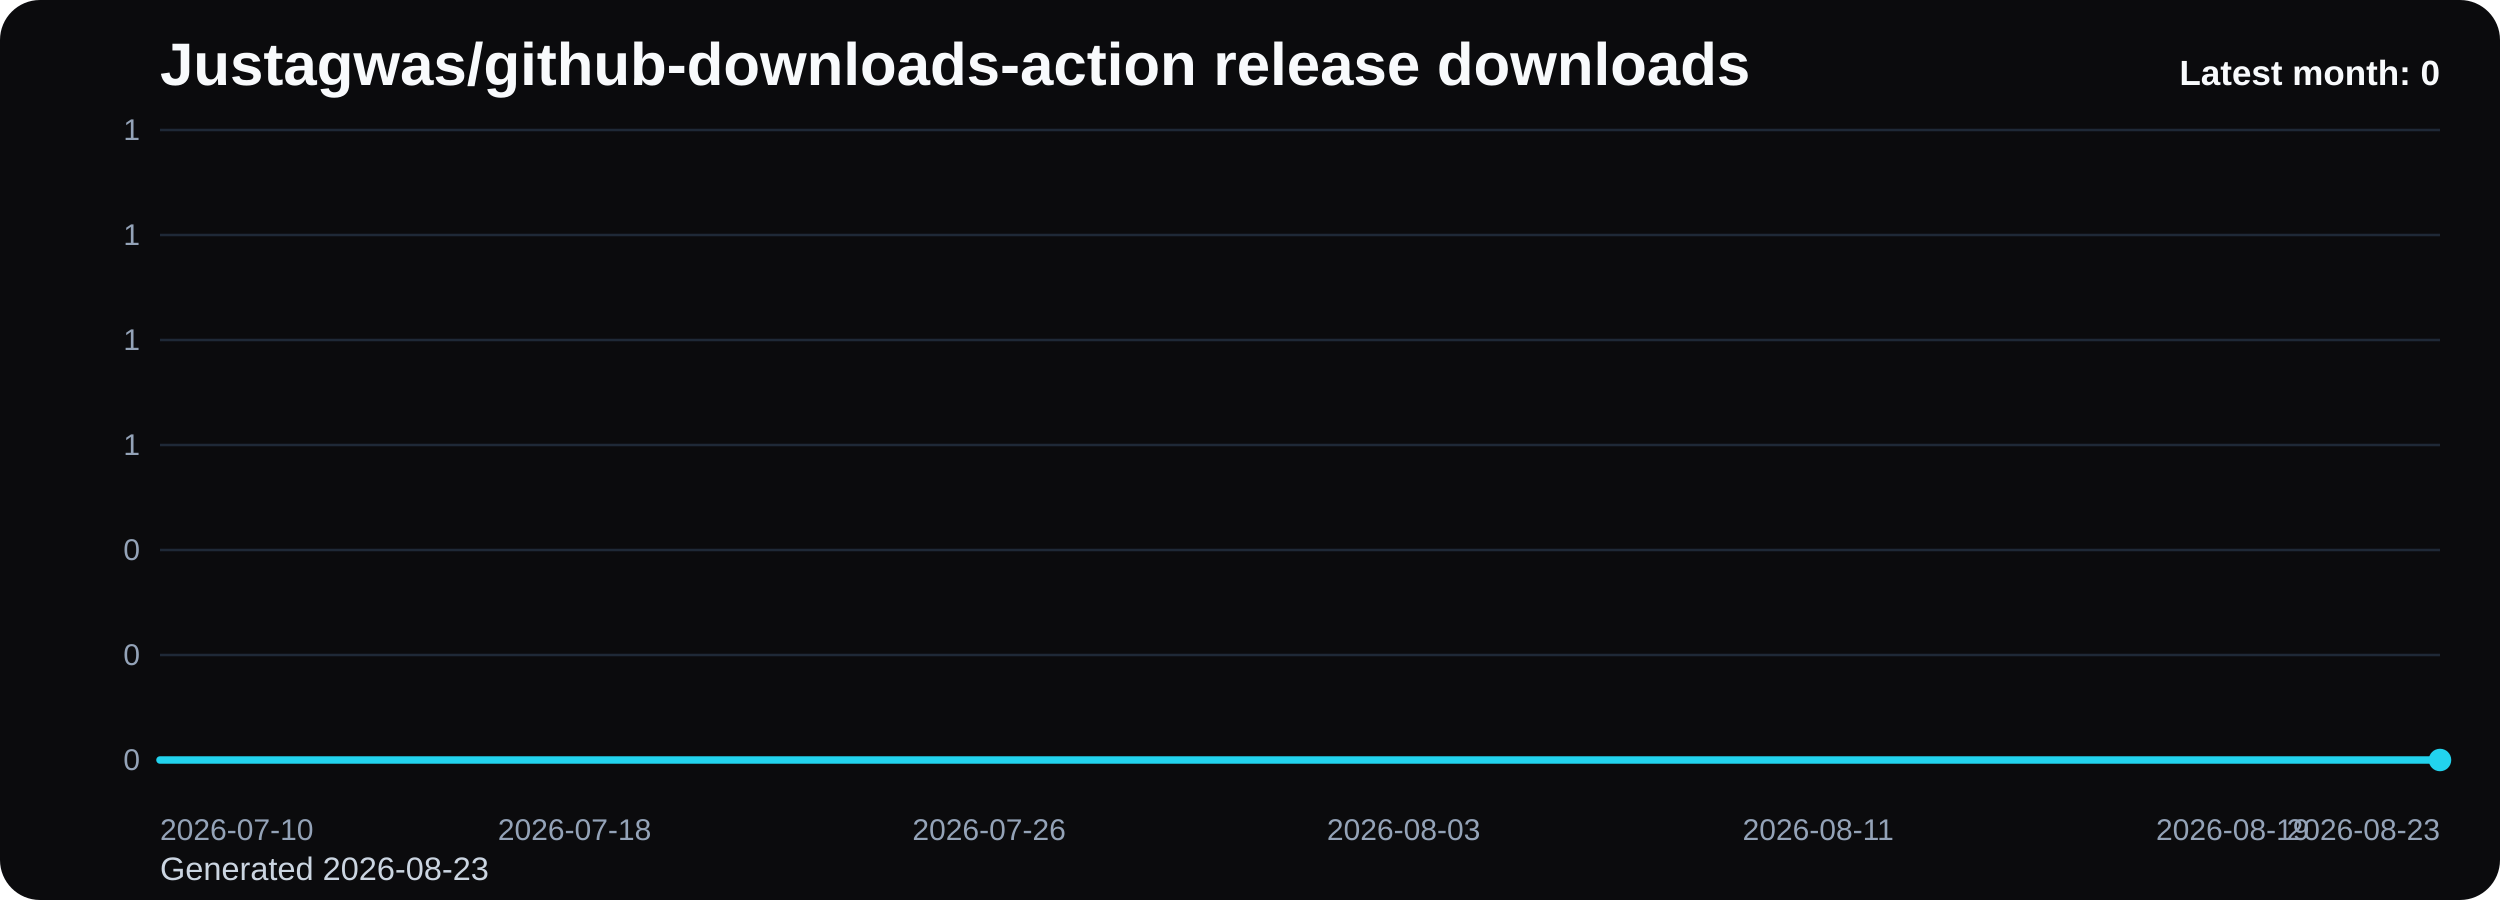
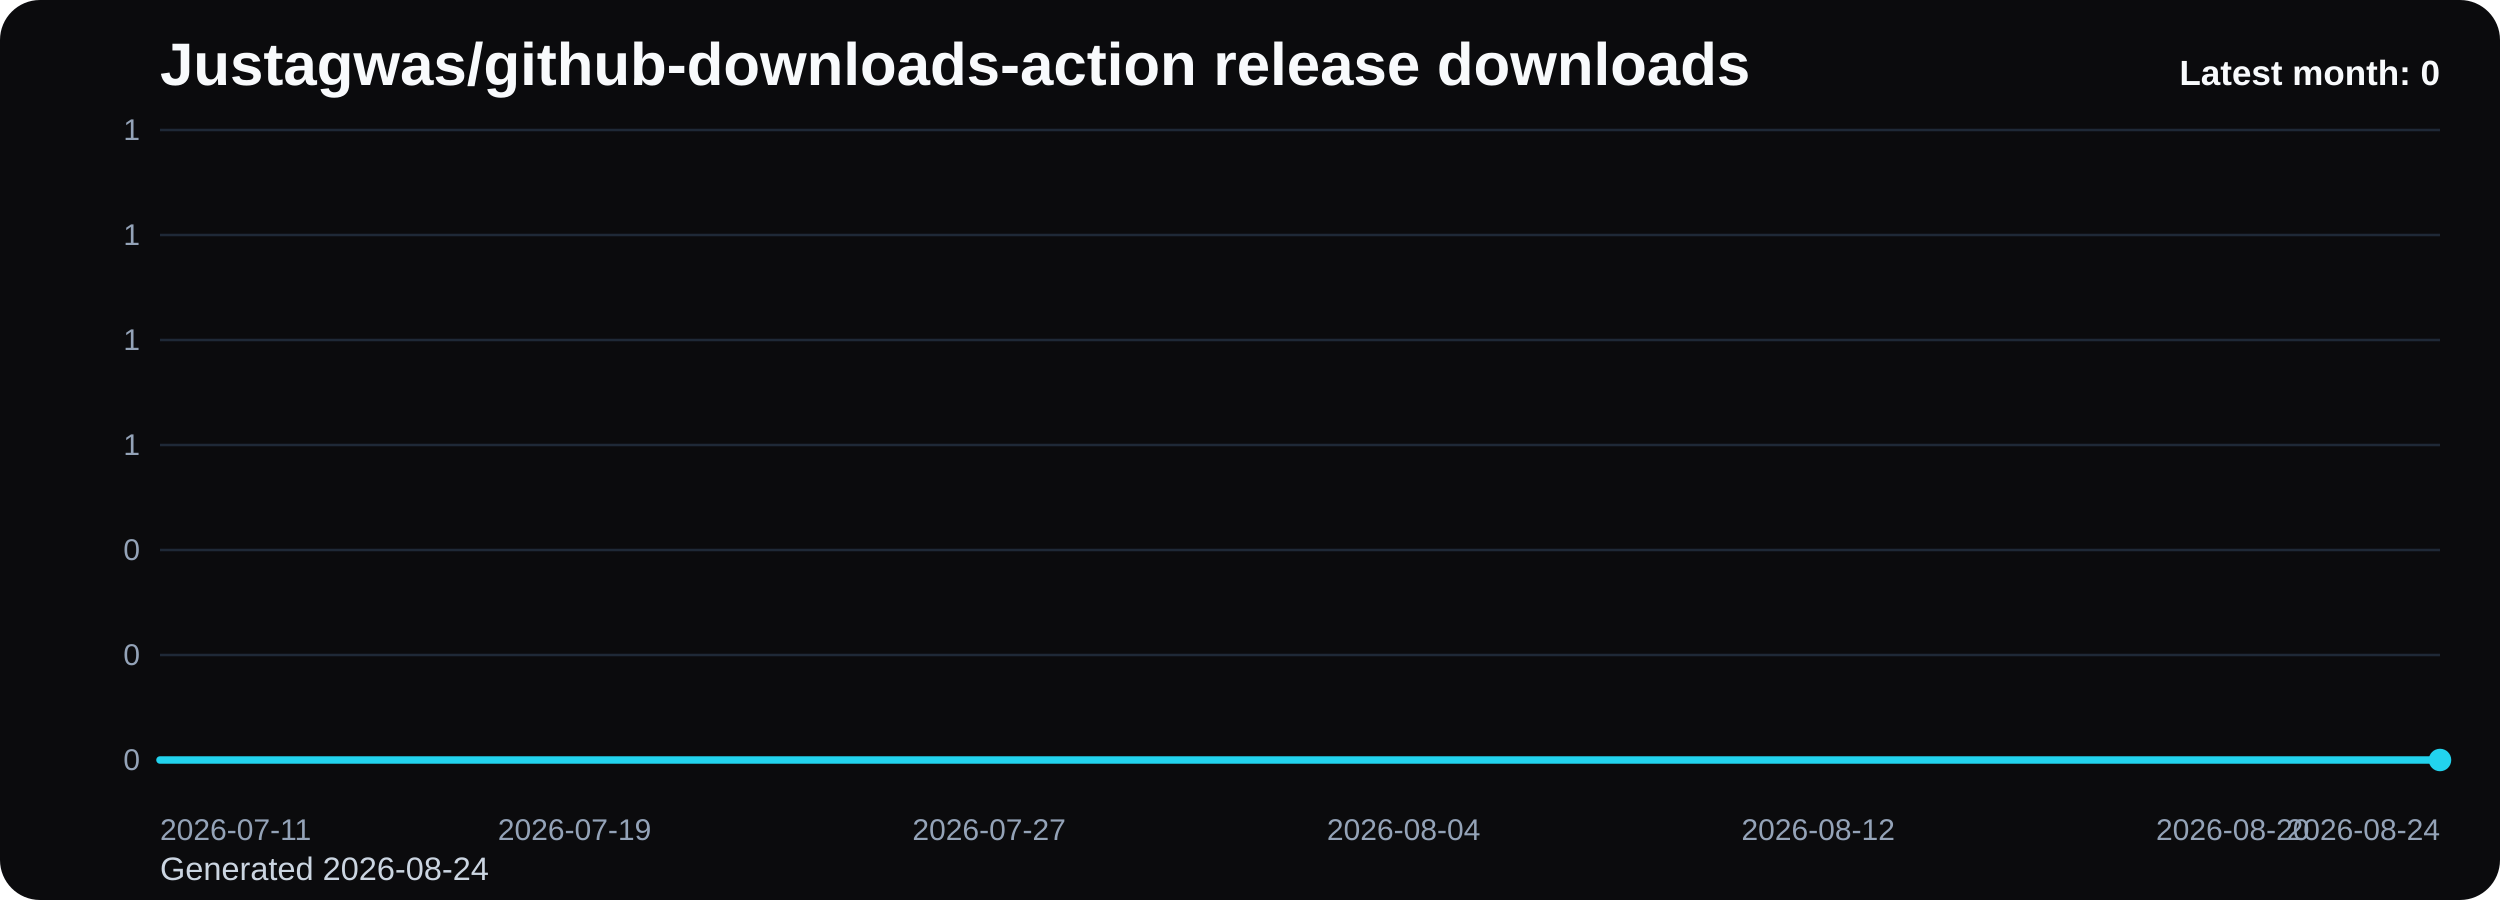
<svg xmlns="http://www.w3.org/2000/svg" viewBox="0 0 1000 360" role="img" aria-label="Justagwas/github-downloads-action release downloads chart">
  <defs>
    <linearGradient id="fill-monthly-black" x1="0" y1="0" x2="0" y2="1">
      <stop offset="0%" stop-color="#22d3ee" stop-opacity="0.32" />
      <stop offset="100%" stop-color="#22d3ee" stop-opacity="0.05" />
    </linearGradient>
    <style>
      .bg { fill: #0b0b0d; }
      .title { font: 700 24px Arial, sans-serif; fill: #f8fafc; }
      .sub { font: 400 13px Arial, sans-serif; fill: #cbd5e1; }
      .grid { stroke: #1f2937; stroke-width: 1; }
      .axis { font: 400 12px Arial, sans-serif; fill: #94a3b8; }
      .line { fill: none; stroke: #22d3ee; stroke-width: 3; stroke-linecap: round; stroke-linejoin: round; }
      .dot { fill: #22d3ee; }
      .value { font: 600 11px Arial, sans-serif; fill: #cbd5e1; }
      .latest { font: 700 14px Arial, sans-serif; fill: #f8fafc; }
    </style>
  </defs>
  <rect class="bg" x="0" y="0" width="1000" height="360" rx="16" />
  <text class="title" x="64" y="34">Justagwas/github-downloads-action release downloads</text>
-   <text class="sub" x="64" y="352">Generated 2026-08-23</text>
+   <text class="sub" x="64" y="352">Generated 2026-08-24</text>
  <line x1="64" y1="52.00" x2="976" y2="52.00" class="grid" />
  <text x="56" y="56.00" text-anchor="end" class="axis">1</text>
  <line x1="64" y1="94.00" x2="976" y2="94.00" class="grid" />
  <text x="56" y="98.00" text-anchor="end" class="axis">1</text>
  <line x1="64" y1="136.00" x2="976" y2="136.00" class="grid" />
  <text x="56" y="140.00" text-anchor="end" class="axis">1</text>
  <line x1="64" y1="178.00" x2="976" y2="178.00" class="grid" />
  <text x="56" y="182.00" text-anchor="end" class="axis">1</text>
  <line x1="64" y1="220.00" x2="976" y2="220.00" class="grid" />
  <text x="56" y="224.00" text-anchor="end" class="axis">0</text>
  <line x1="64" y1="262.00" x2="976" y2="262.00" class="grid" />
  <text x="56" y="266.00" text-anchor="end" class="axis">0</text>
  <line x1="64" y1="304.00" x2="976" y2="304.00" class="grid" />
  <text x="56" y="308.00" text-anchor="end" class="axis">0</text>
  <path d="M 64.00 304 L 64.00 304.00 L 84.73 304.00 L 105.45 304.00 L 126.18 304.00 L 146.91 304.00 L 167.64 304.00 L 188.36 304.00 L 209.09 304.00 L 229.82 304.00 L 250.55 304.00 L 271.27 304.00 L 292.00 304.00 L 312.73 304.00 L 333.45 304.00 L 354.18 304.00 L 374.91 304.00 L 395.64 304.00 L 416.36 304.00 L 437.09 304.00 L 457.82 304.00 L 478.55 304.00 L 499.27 304.00 L 520.00 304.00 L 540.73 304.00 L 561.45 304.00 L 582.18 304.00 L 602.91 304.00 L 623.64 304.00 L 644.36 304.00 L 665.09 304.00 L 685.82 304.00 L 706.55 304.00 L 727.27 304.00 L 748.00 304.00 L 768.73 304.00 L 789.45 304.00 L 810.18 304.00 L 830.91 304.00 L 851.64 304.00 L 872.36 304.00 L 893.09 304.00 L 913.82 304.00 L 934.55 304.00 L 955.27 304.00 L 976.00 304.00 L 976.00 304 Z" fill="url(#fill-monthly-black)" />
  <polyline class="line" points="64.00,304.00 84.73,304.00 105.45,304.00 126.18,304.00 146.91,304.00 167.64,304.00 188.36,304.00 209.09,304.00 229.82,304.00 250.55,304.00 271.27,304.00 292.00,304.00 312.73,304.00 333.45,304.00 354.18,304.00 374.91,304.00 395.64,304.00 416.36,304.00 437.09,304.00 457.82,304.00 478.55,304.00 499.27,304.00 520.00,304.00 540.73,304.00 561.45,304.00 582.18,304.00 602.91,304.00 623.64,304.00 644.36,304.00 665.09,304.00 685.82,304.00 706.55,304.00 727.27,304.00 748.00,304.00 768.73,304.00 789.45,304.00 810.18,304.00 830.91,304.00 851.64,304.00 872.36,304.00 893.09,304.00 913.82,304.00 934.55,304.00 955.27,304.00 976.00,304.00" />
  <circle class="dot" cx="976.00" cy="304.00" r="4.5" />
-   <text class="axis" x="64.00" y="336" text-anchor="start">2026-07-10</text>
-   <text class="axis" x="229.82" y="336" text-anchor="middle">2026-07-18</text>
-   <text class="axis" x="395.64" y="336" text-anchor="middle">2026-07-26</text>
-   <text class="axis" x="561.45" y="336" text-anchor="middle">2026-08-03</text>
-   <text class="axis" x="727.27" y="336" text-anchor="middle">2026-08-11</text>
-   <text class="axis" x="893.09" y="336" text-anchor="middle">2026-08-19</text>
-   <text class="axis" x="976.00" y="336" text-anchor="end">2026-08-23</text>
+   <text class="axis" x="64.00" y="336" text-anchor="start">2026-07-11</text>
+   <text class="axis" x="229.82" y="336" text-anchor="middle">2026-07-19</text>
+   <text class="axis" x="395.64" y="336" text-anchor="middle">2026-07-27</text>
+   <text class="axis" x="561.45" y="336" text-anchor="middle">2026-08-04</text>
+   <text class="axis" x="727.27" y="336" text-anchor="middle">2026-08-12</text>
+   <text class="axis" x="893.09" y="336" text-anchor="middle">2026-08-20</text>
+   <text class="axis" x="976.00" y="336" text-anchor="end">2026-08-24</text>
  <text class="latest" x="976" y="34" text-anchor="end">Latest month: 0</text>
</svg>
